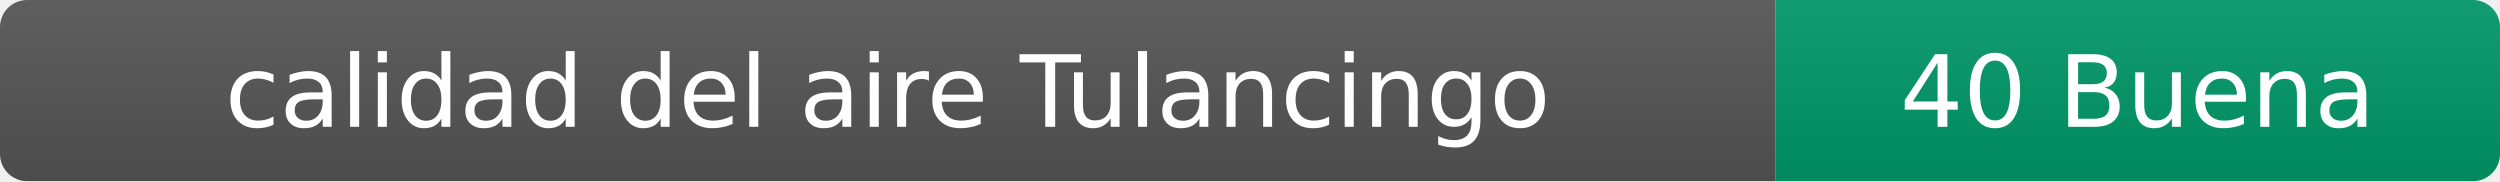
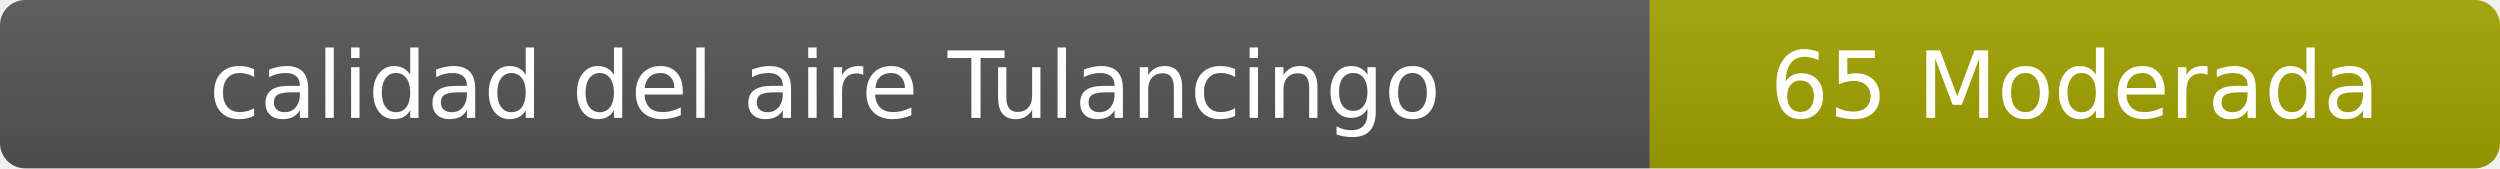
- <svg xmlns="http://www.w3.org/2000/svg" width="276" height="20" role="img" aria-label="calidad del aire: 40 Buena">
+ <svg xmlns="http://www.w3.org/2000/svg" width="297" height="20" role="img" aria-label="calidad del aire: 65 Moderada">
  <linearGradient id="s" x2="0" y2="100%">
    <stop offset="0" stop-color="#bbb" stop-opacity=".1" />
    <stop offset="1" stop-opacity=".1" />
  </linearGradient>
  <clipPath id="r">
-     <rect width="276" height="20" rx="3" fill="#fff" />
+     <rect width="297" height="20" rx="3" fill="#fff" />
  </clipPath>
  <g clip-path="url(#r)">
    <rect width="196" height="20" fill="#555" />
-     <rect x="196" width="80" height="20" fill="#009966" />
-     <rect width="276" height="20" fill="url(#s)" />
+     <rect x="196" width="101" height="20" fill="#a3a300" />
+     <rect width="297" height="20" fill="url(#s)" />
  </g>
  <g fill="#fff" text-anchor="middle" font-family="Verdana,Geneva,DejaVu Sans,sans-serif" font-size="11">
    <text x="98" y="14">calidad del aire Tulancingo</text>
-     <text x="236" y="14">40 Buena</text>
+     <text x="246.5" y="14">65 Moderada</text>
  </g>
</svg>
